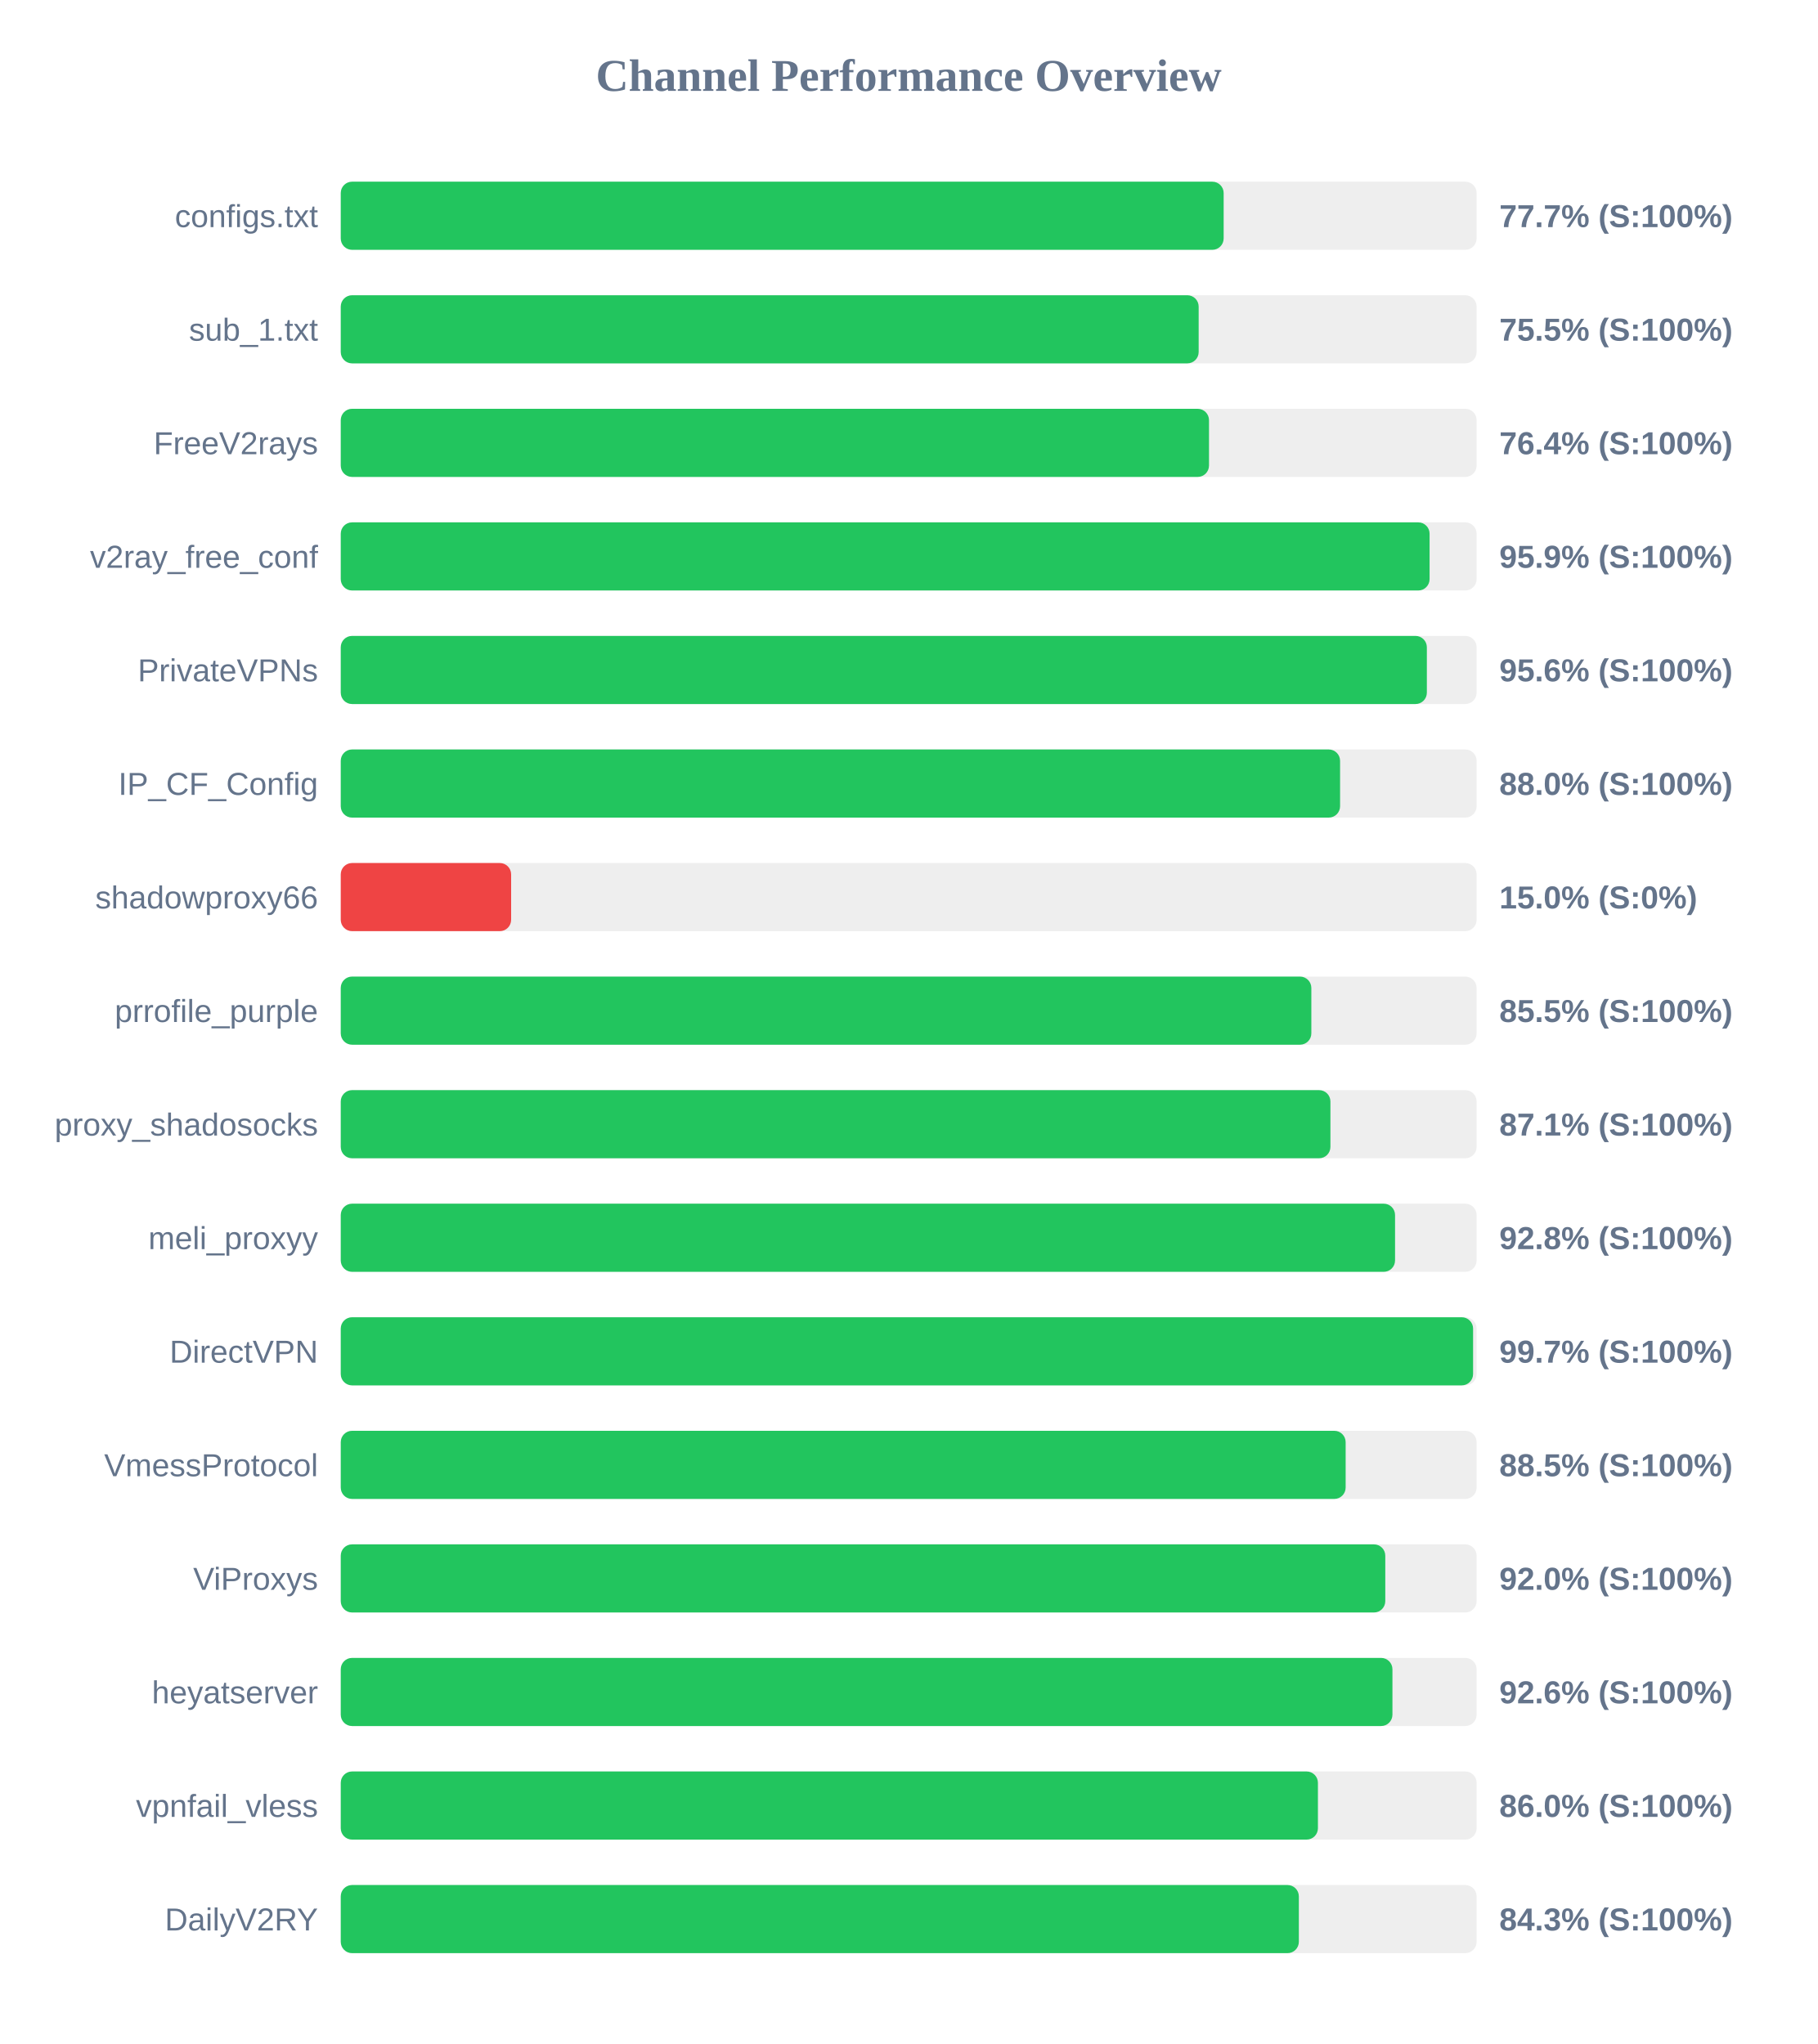
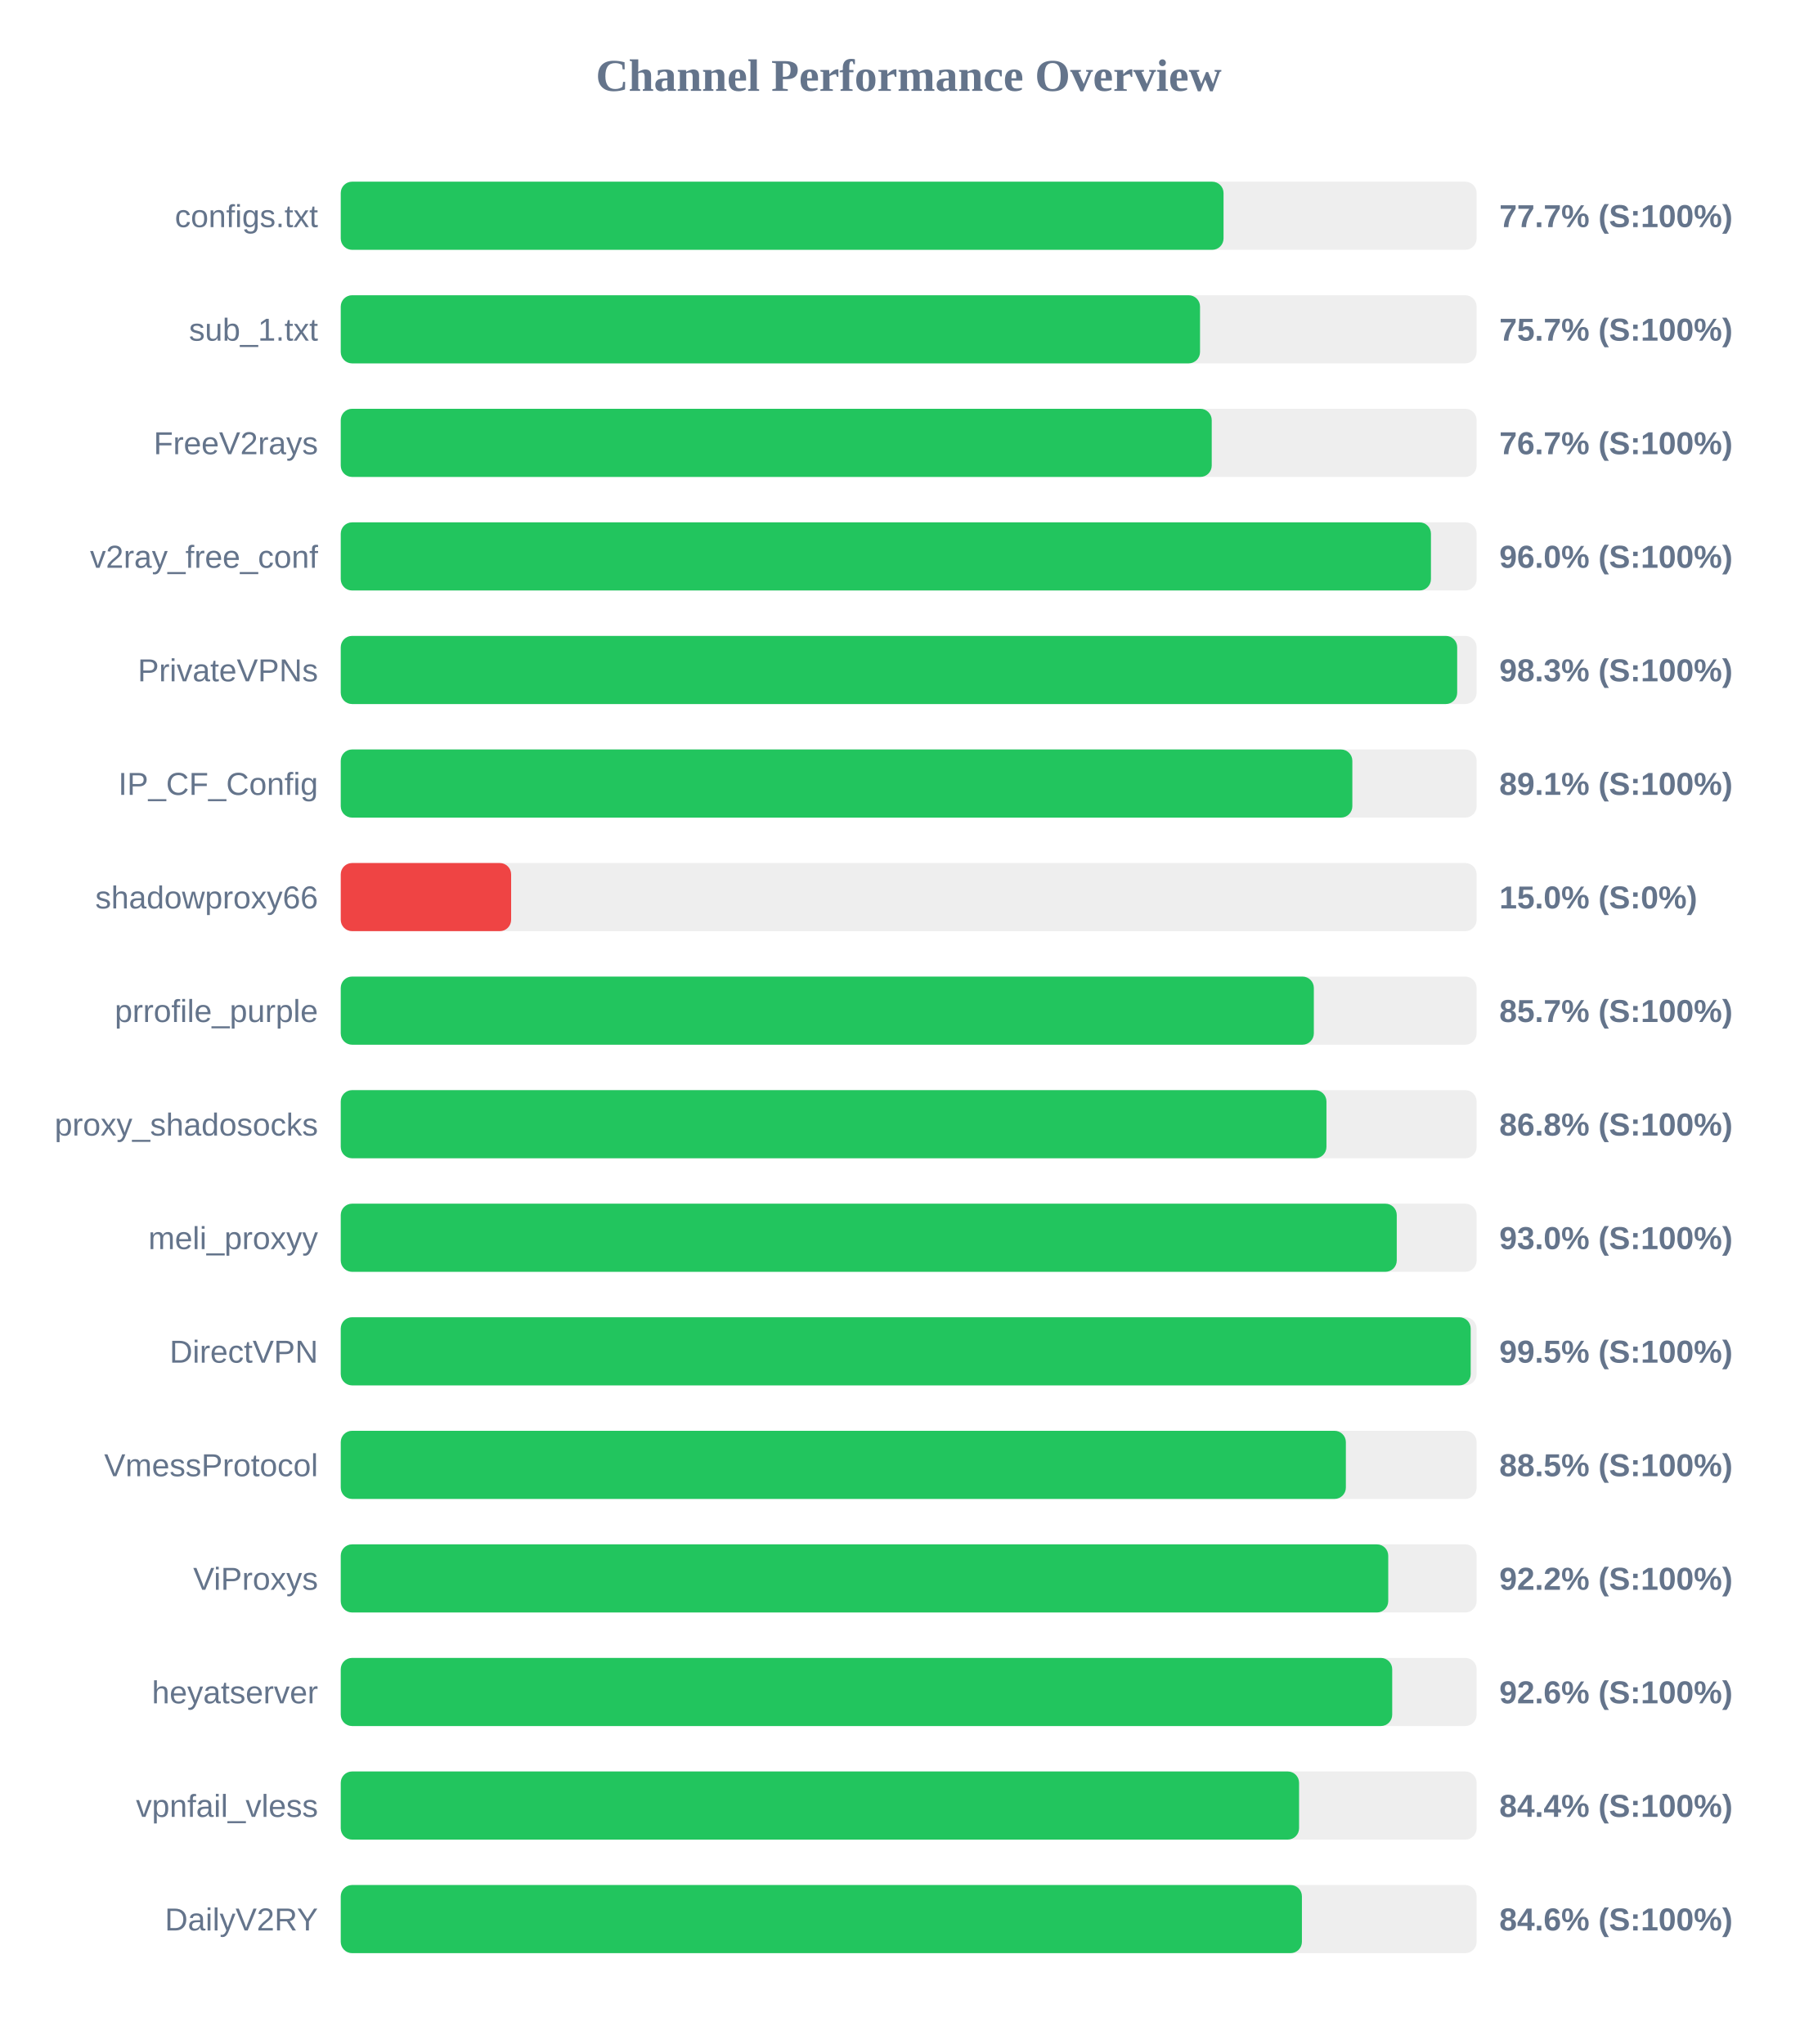
<svg xmlns="http://www.w3.org/2000/svg" width="800" height="900" version="1.1">
  <style>
        .row { font: 14px Arial; fill: #64748b; }
        .score { font: bold 14px Arial; fill: #64748b; }
    </style>
  <text x="400" y="40" text-anchor="middle" font-size="20px" font-weight="bold" fill="#64748b">Channel Performance Overview</text>
  <rect x="150" y="80" width="500" height="30" fill="#eee" rx="5" />
-   <rect x="150" y="80" width="388.65" height="30" fill="#22c55e" rx="5" />
+   <rect x="150" y="80" width="388.6" height="30" fill="#22c55e" rx="5" />
  <text x="140" y="100" text-anchor="end" class="row">configs.txt</text>
  <text x="660" y="100" text-anchor="start" class="score">77.7% (S:100%)</text>
  <rect x="150" y="130" width="500" height="30" fill="#eee" rx="5" />
-   <rect x="150" y="130" width="377.65" height="30" fill="#22c55e" rx="5" />
+   <rect x="150" y="130" width="378.25" height="30" fill="#22c55e" rx="5" />
  <text x="140" y="150" text-anchor="end" class="row">sub_1.txt</text>
-   <text x="660" y="150" text-anchor="start" class="score">75.5% (S:100%)</text>
+   <text x="660" y="150" text-anchor="start" class="score">75.7% (S:100%)</text>
  <rect x="150" y="180" width="500" height="30" fill="#eee" rx="5" />
-   <rect x="150" y="180" width="382.2" height="30" fill="#22c55e" rx="5" />
+   <rect x="150" y="180" width="383.4" height="30" fill="#22c55e" rx="5" />
  <text x="140" y="200" text-anchor="end" class="row">FreeV2rays</text>
-   <text x="660" y="200" text-anchor="start" class="score">76.4% (S:100%)</text>
+   <text x="660" y="200" text-anchor="start" class="score">76.7% (S:100%)</text>
  <rect x="150" y="230" width="500" height="30" fill="#eee" rx="5" />
-   <rect x="150" y="230" width="479.3" height="30" fill="#22c55e" rx="5" />
+   <rect x="150" y="230" width="479.9" height="30" fill="#22c55e" rx="5" />
  <text x="140" y="250" text-anchor="end" class="row">v2ray_free_conf</text>
-   <text x="660" y="250" text-anchor="start" class="score">95.9% (S:100%)</text>
+   <text x="660" y="250" text-anchor="start" class="score">96.0% (S:100%)</text>
  <rect x="150" y="280" width="500" height="30" fill="#eee" rx="5" />
-   <rect x="150" y="280" width="478.1" height="30" fill="#22c55e" rx="5" />
+   <rect x="150" y="280" width="491.45" height="30" fill="#22c55e" rx="5" />
  <text x="140" y="300" text-anchor="end" class="row">PrivateVPNs</text>
-   <text x="660" y="300" text-anchor="start" class="score">95.6% (S:100%)</text>
+   <text x="660" y="300" text-anchor="start" class="score">98.3% (S:100%)</text>
  <rect x="150" y="330" width="500" height="30" fill="#eee" rx="5" />
-   <rect x="150" y="330" width="439.9" height="30" fill="#22c55e" rx="5" />
+   <rect x="150" y="330" width="445.3" height="30" fill="#22c55e" rx="5" />
  <text x="140" y="350" text-anchor="end" class="row">IP_CF_Config</text>
-   <text x="660" y="350" text-anchor="start" class="score">88.0% (S:100%)</text>
+   <text x="660" y="350" text-anchor="start" class="score">89.1% (S:100%)</text>
  <rect x="150" y="380" width="500" height="30" fill="#eee" rx="5" />
  <rect x="150" y="380" width="75.0" height="30" fill="#ef4444" rx="5" />
  <text x="140" y="400" text-anchor="end" class="row">shadowproxy66</text>
  <text x="660" y="400" text-anchor="start" class="score">15.0% (S:0%)</text>
  <rect x="150" y="430" width="500" height="30" fill="#eee" rx="5" />
-   <rect x="150" y="430" width="427.25" height="30" fill="#22c55e" rx="5" />
+   <rect x="150" y="430" width="428.35" height="30" fill="#22c55e" rx="5" />
  <text x="140" y="450" text-anchor="end" class="row">prrofile_purple</text>
-   <text x="660" y="450" text-anchor="start" class="score">85.5% (S:100%)</text>
+   <text x="660" y="450" text-anchor="start" class="score">85.7% (S:100%)</text>
  <rect x="150" y="480" width="500" height="30" fill="#eee" rx="5" />
-   <rect x="150" y="480" width="435.65" height="30" fill="#22c55e" rx="5" />
+   <rect x="150" y="480" width="433.9" height="30" fill="#22c55e" rx="5" />
  <text x="140" y="500" text-anchor="end" class="row">proxy_shadosocks</text>
-   <text x="660" y="500" text-anchor="start" class="score">87.1% (S:100%)</text>
+   <text x="660" y="500" text-anchor="start" class="score">86.8% (S:100%)</text>
  <rect x="150" y="530" width="500" height="30" fill="#eee" rx="5" />
-   <rect x="150" y="530" width="464.1" height="30" fill="#22c55e" rx="5" />
+   <rect x="150" y="530" width="464.85" height="30" fill="#22c55e" rx="5" />
  <text x="140" y="550" text-anchor="end" class="row">meli_proxyy</text>
-   <text x="660" y="550" text-anchor="start" class="score">92.8% (S:100%)</text>
+   <text x="660" y="550" text-anchor="start" class="score">93.0% (S:100%)</text>
  <rect x="150" y="580" width="500" height="30" fill="#eee" rx="5" />
-   <rect x="150" y="580" width="498.45" height="30" fill="#22c55e" rx="5" />
+   <rect x="150" y="580" width="497.4" height="30" fill="#22c55e" rx="5" />
  <text x="140" y="600" text-anchor="end" class="row">DirectVPN</text>
-   <text x="660" y="600" text-anchor="start" class="score">99.7% (S:100%)</text>
+   <text x="660" y="600" text-anchor="start" class="score">99.5% (S:100%)</text>
  <rect x="150" y="630" width="500" height="30" fill="#eee" rx="5" />
-   <rect x="150" y="630" width="442.35" height="30" fill="#22c55e" rx="5" />
+   <rect x="150" y="630" width="442.45" height="30" fill="#22c55e" rx="5" />
  <text x="140" y="650" text-anchor="end" class="row">VmessProtocol</text>
  <text x="660" y="650" text-anchor="start" class="score">88.5% (S:100%)</text>
  <rect x="150" y="680" width="500" height="30" fill="#eee" rx="5" />
-   <rect x="150" y="680" width="459.8" height="30" fill="#22c55e" rx="5" />
+   <rect x="150" y="680" width="461.1" height="30" fill="#22c55e" rx="5" />
  <text x="140" y="700" text-anchor="end" class="row">ViProxys</text>
-   <text x="660" y="700" text-anchor="start" class="score">92.0% (S:100%)</text>
+   <text x="660" y="700" text-anchor="start" class="score">92.2% (S:100%)</text>
  <rect x="150" y="730" width="500" height="30" fill="#eee" rx="5" />
-   <rect x="150" y="730" width="462.95" height="30" fill="#22c55e" rx="5" />
+   <rect x="150" y="730" width="462.85" height="30" fill="#22c55e" rx="5" />
  <text x="140" y="750" text-anchor="end" class="row">heyatserver</text>
  <text x="660" y="750" text-anchor="start" class="score">92.6% (S:100%)</text>
  <rect x="150" y="780" width="500" height="30" fill="#eee" rx="5" />
-   <rect x="150" y="780" width="430.15" height="30" fill="#22c55e" rx="5" />
+   <rect x="150" y="780" width="421.85" height="30" fill="#22c55e" rx="5" />
  <text x="140" y="800" text-anchor="end" class="row">vpnfail_vless</text>
-   <text x="660" y="800" text-anchor="start" class="score">86.0% (S:100%)</text>
+   <text x="660" y="800" text-anchor="start" class="score">84.4% (S:100%)</text>
  <rect x="150" y="830" width="500" height="30" fill="#eee" rx="5" />
-   <rect x="150" y="830" width="421.75" height="30" fill="#22c55e" rx="5" />
+   <rect x="150" y="830" width="423.1" height="30" fill="#22c55e" rx="5" />
  <text x="140" y="850" text-anchor="end" class="row">DailyV2RY</text>
-   <text x="660" y="850" text-anchor="start" class="score">84.3% (S:100%)</text>
+   <text x="660" y="850" text-anchor="start" class="score">84.6% (S:100%)</text>
</svg>
